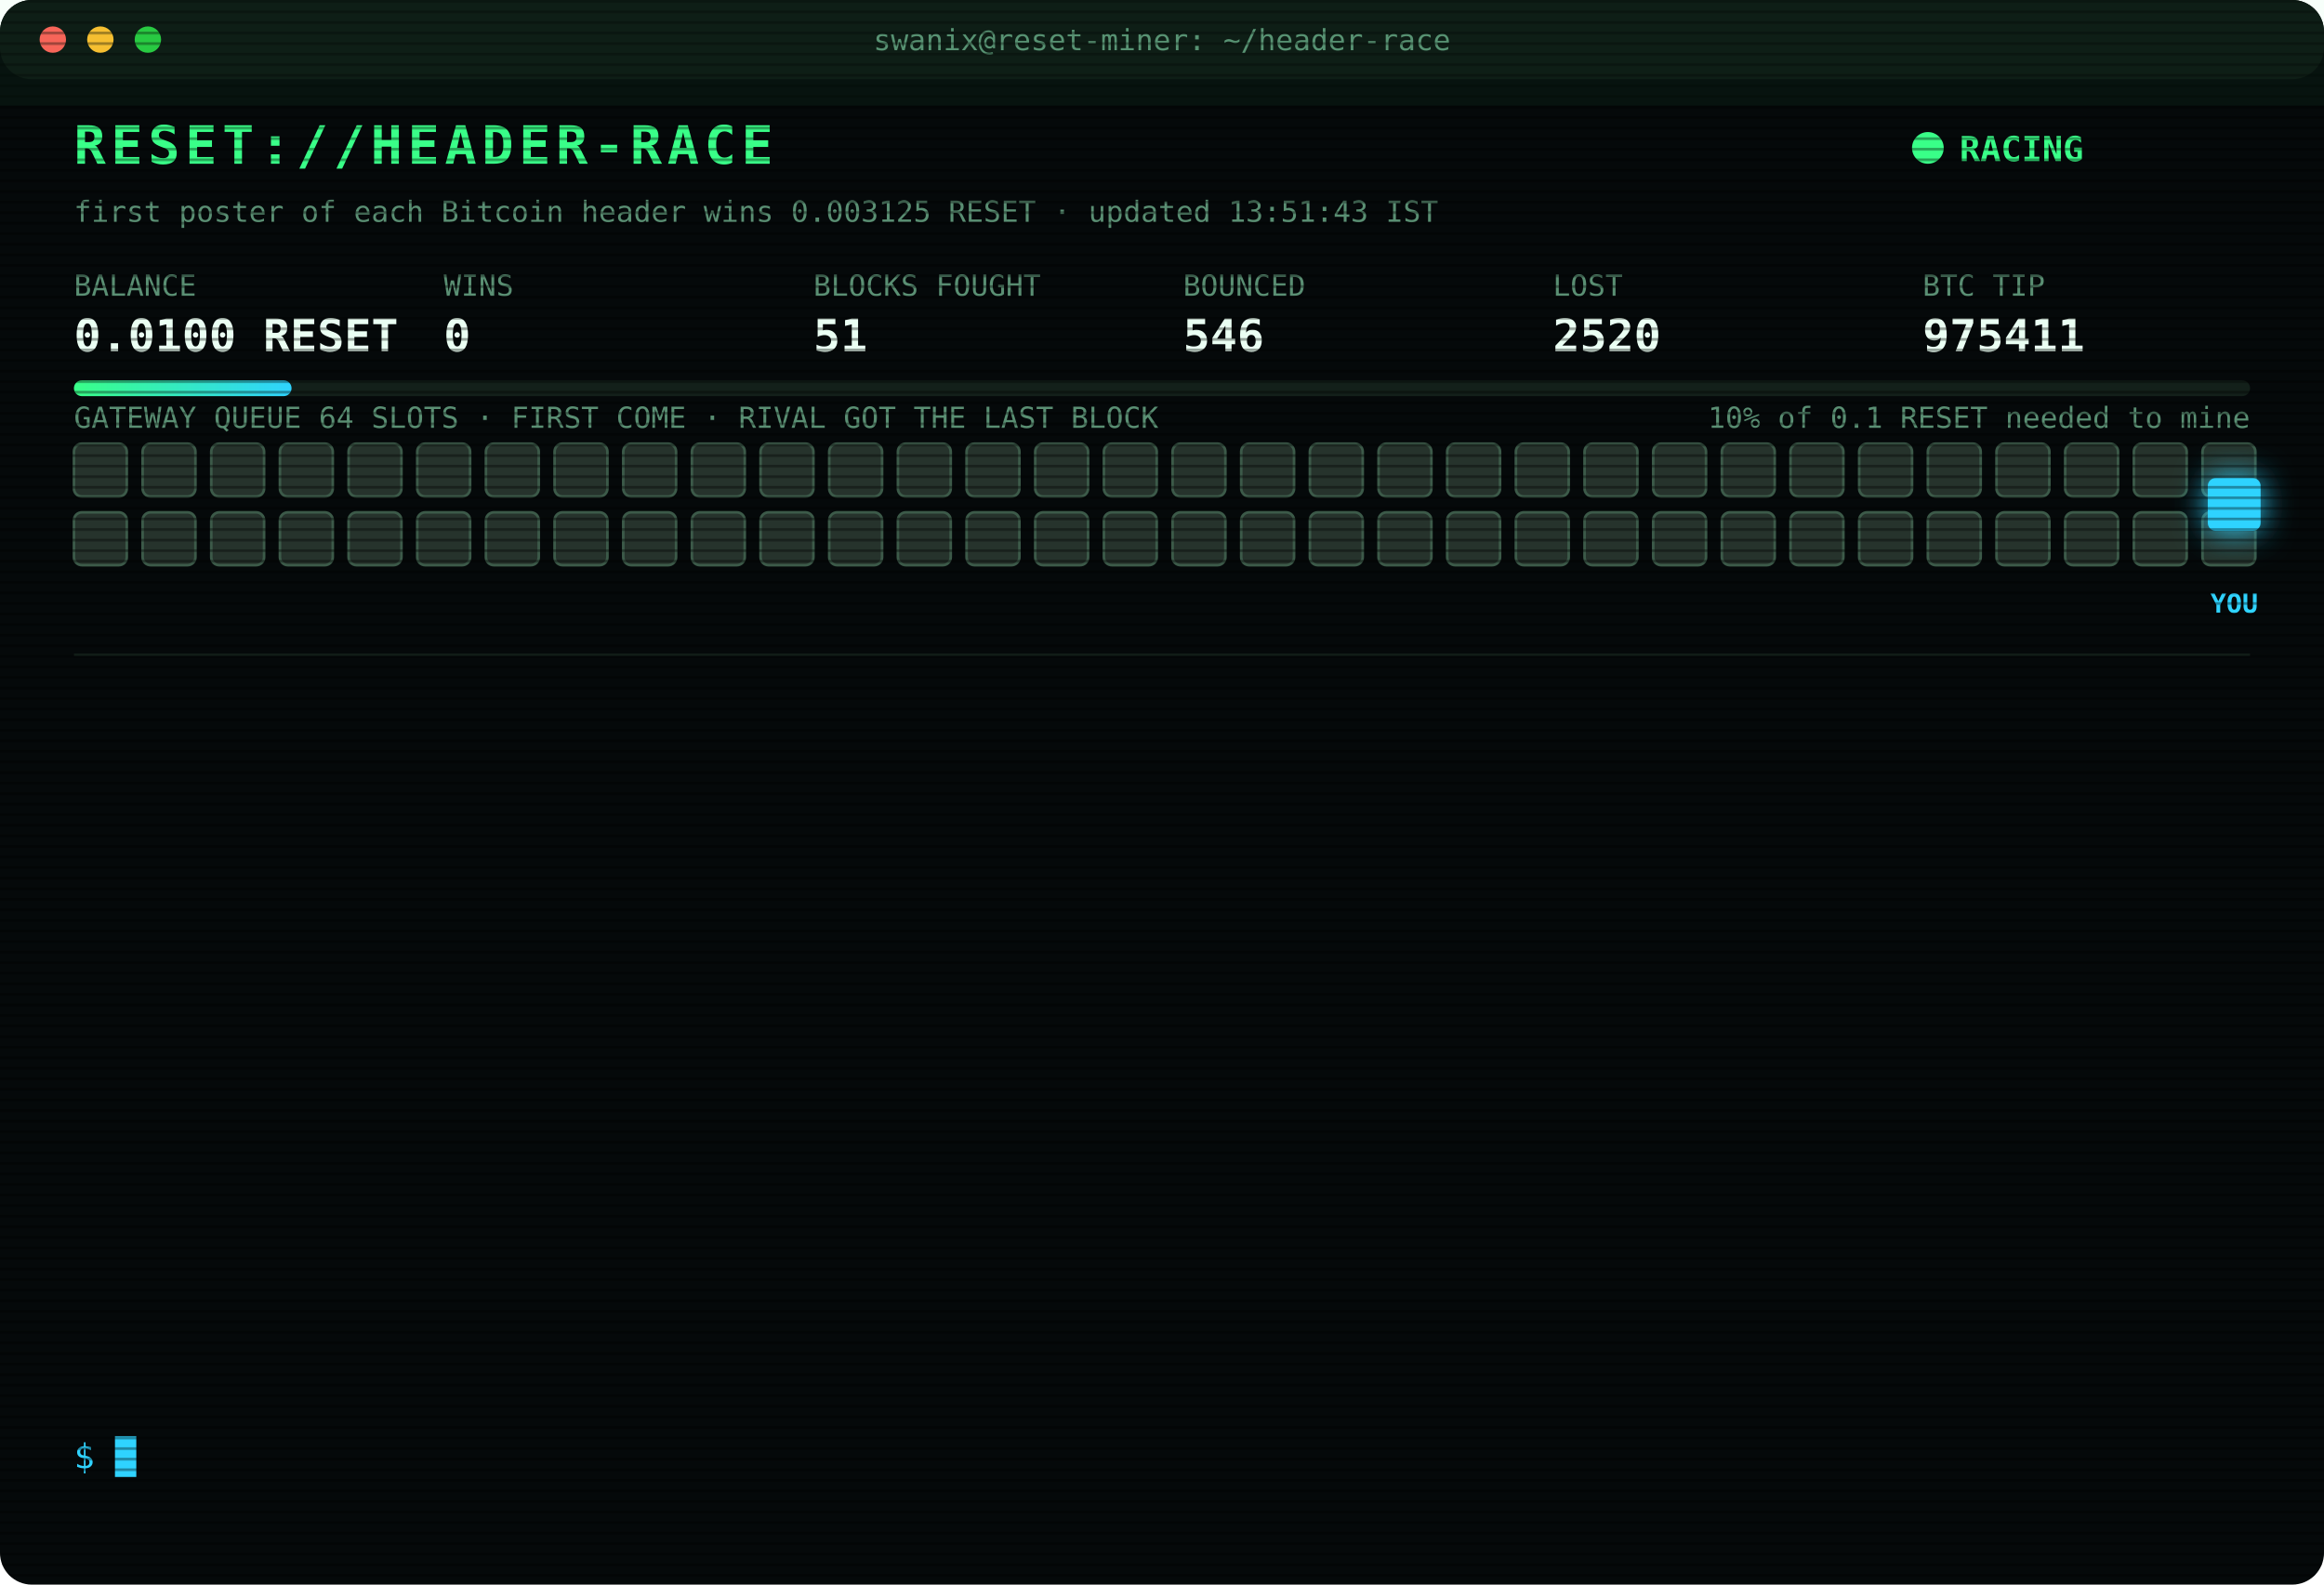
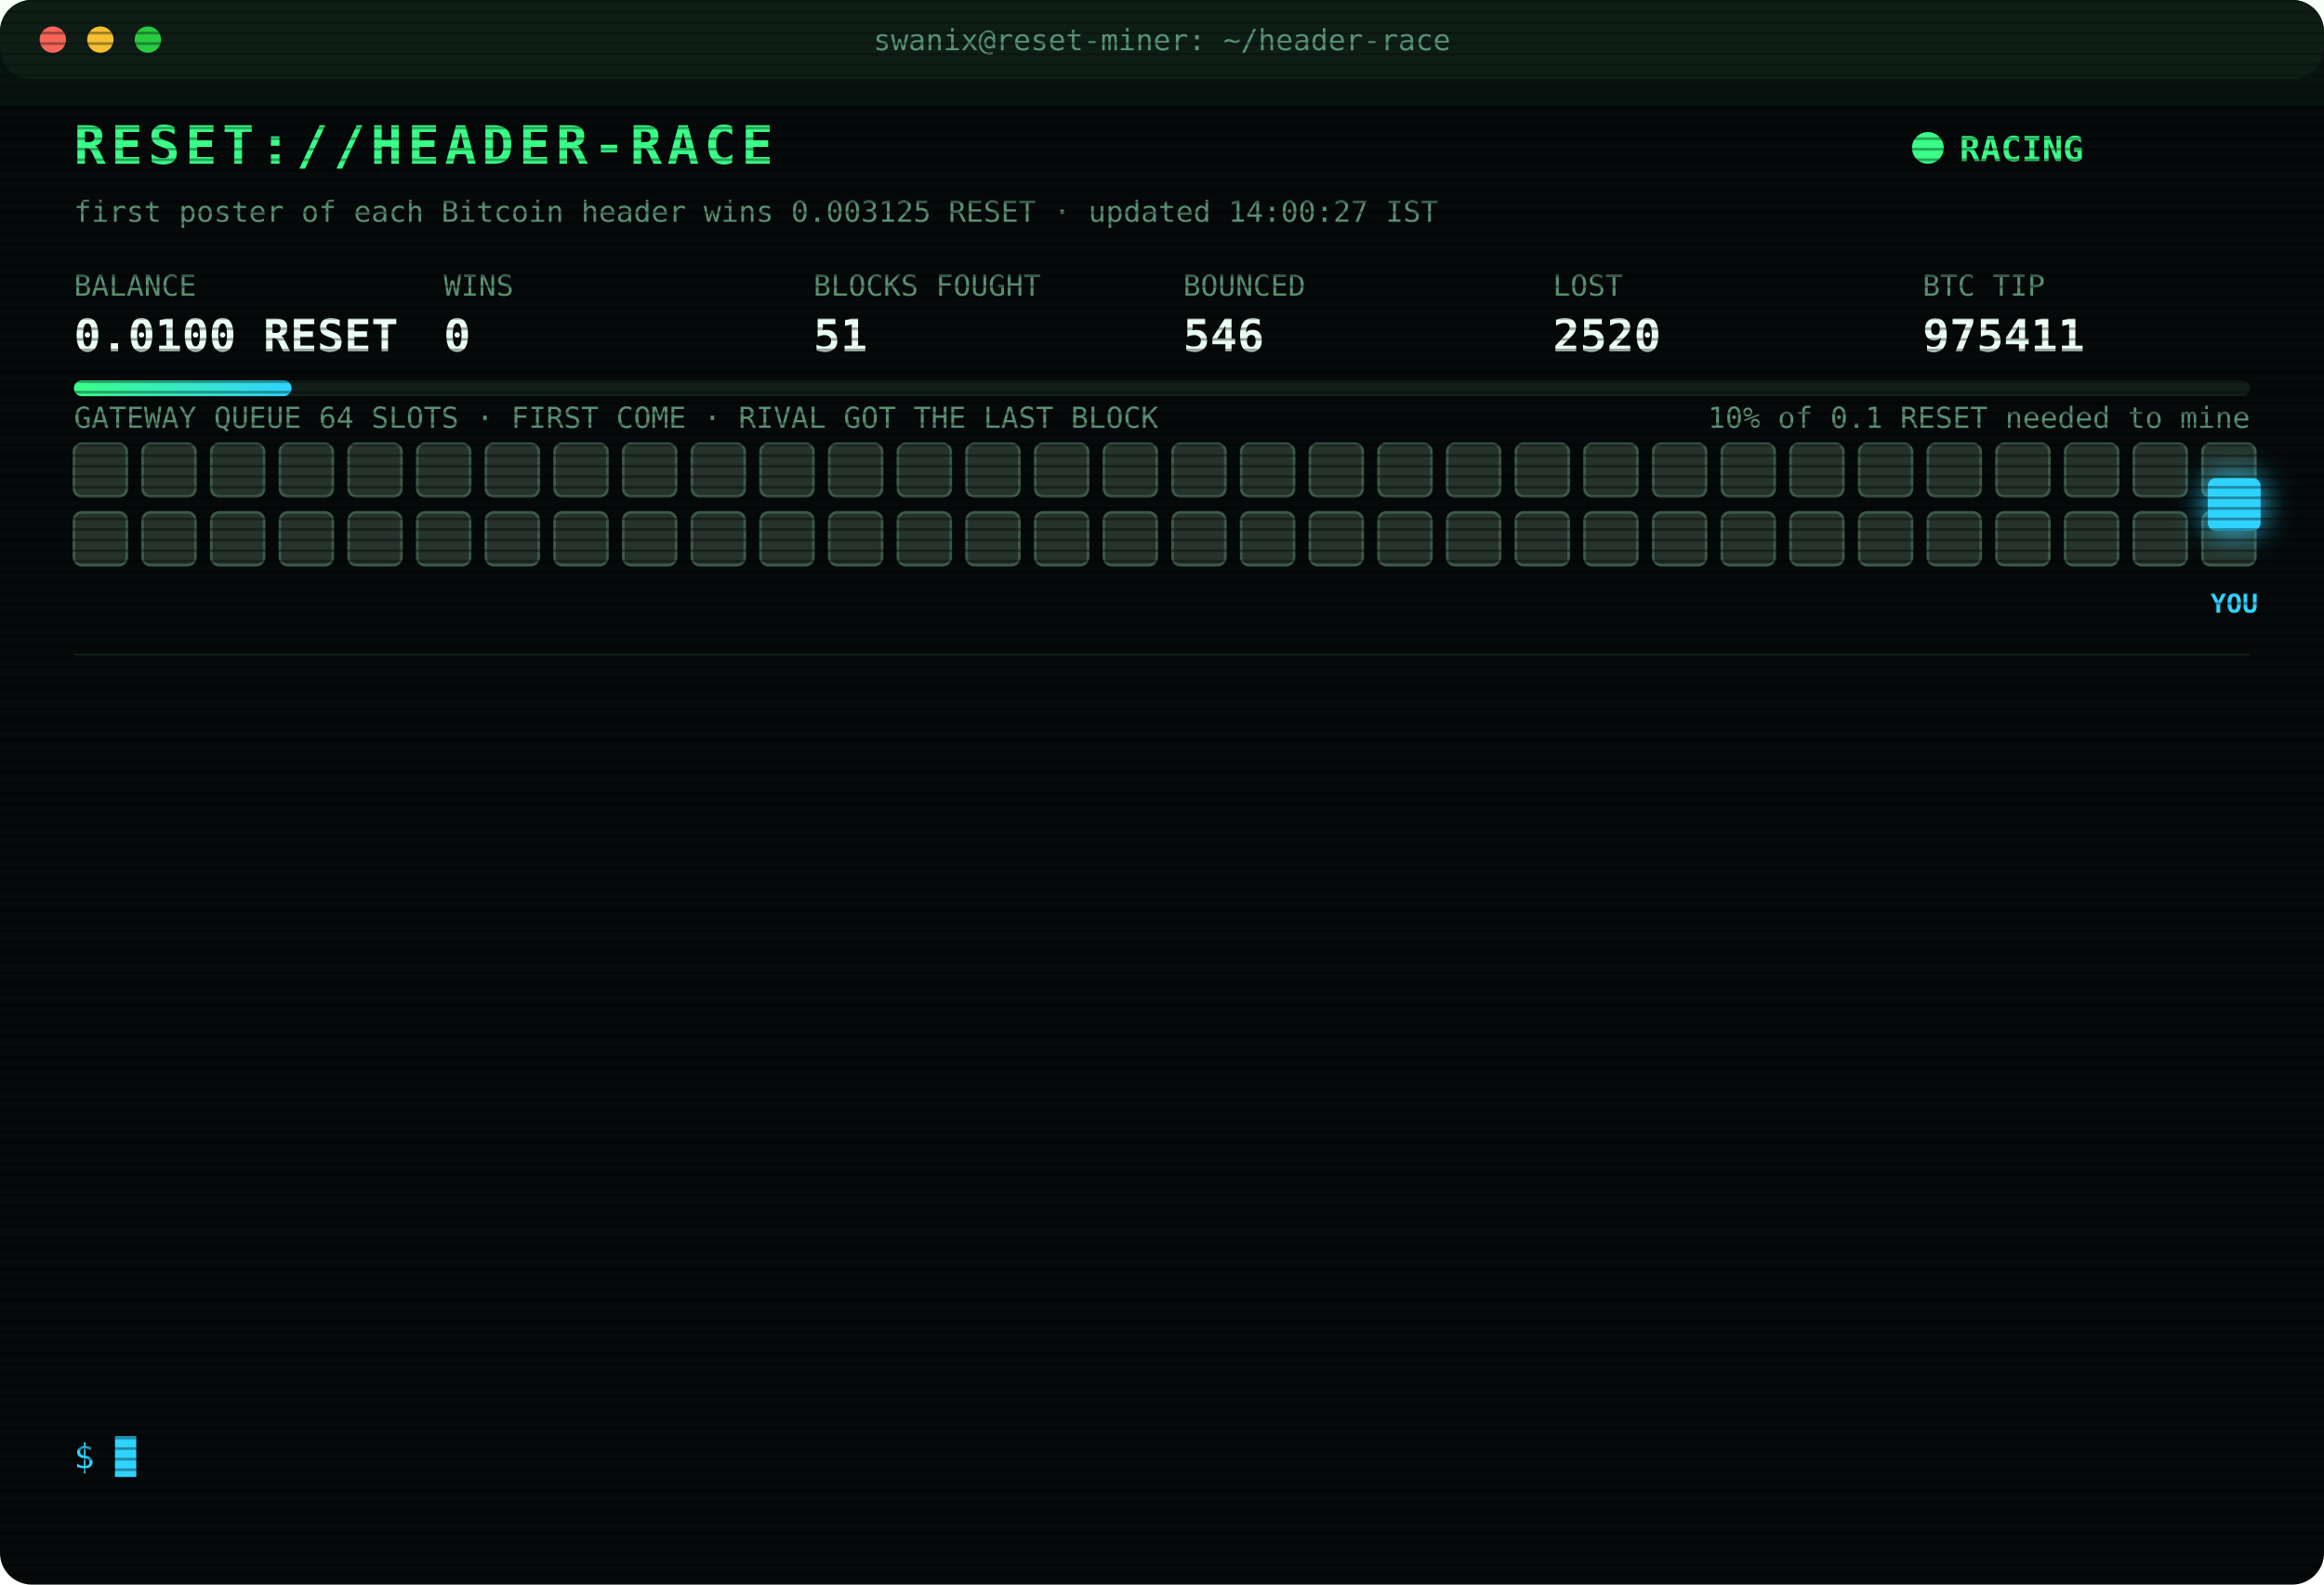
<svg xmlns="http://www.w3.org/2000/svg" width="880" height="600" viewBox="0 0 880 600" font-family="ui-monospace,SFMono-Regular,Menlo,Consolas,monospace">
  <style>
text{font-size:13px;fill:#7CFFB2}
.title{font-size:20px;font-weight:700;fill:#39FF88;letter-spacing:2px;animation:glitch 3s infinite steps(1)}
.sub{fill:#2fd3ff}.k{fill:#5a8f73;font-size:11px}.v{font-size:17px;font-weight:700;fill:#eafff3}
.ts{fill:#3f6b56}.boot{fill:#2fd3ff}.dim{fill:#5a8f73}.bad{fill:#ff4d6d}.warn{fill:#ffd23f}.mag{fill:#ff5cf0}.win{fill:#39FF88;font-weight:700}
.tag{font-size:10px;fill:#2fd3ff;font-weight:700}
.rival{fill:#26332c;stroke:#3c5a49;animation:jam 1.2s infinite alternate}
.idle{fill:#141c18;stroke:#22302a;animation:breathe 4s infinite}
.me{fill:#2fd3ff;filter:drop-shadow(0 0 6px #2fd3ff)}
.hover{animation:nudge 1.1s infinite ease-in-out}.bounce{animation:kick 1.4s infinite}
.ln{opacity:0;animation:in .4s forwards}
.cur{animation:blink 1s infinite steps(1)}
.scan{animation:scan 6s infinite linear}
.led{animation:blink 1.4s infinite}
@keyframes in{from{opacity:0;transform:translateX(-6px)}to{opacity:1;transform:none}}
@keyframes blink{50%{opacity:0}}
@keyframes jam{to{fill:#33463b}}
@keyframes breathe{50%{opacity:.4}}
@keyframes nudge{50%{transform:translateX(-10px)}}
@keyframes kick{0%,100%{transform:none}30%{transform:translateX(-14px)}55%{transform:translateX(10px) translateY(-6px)}}
@keyframes glitch{0%,92%{transform:none}93%{transform:translateX(2px);fill:#ff4d6d}95%{transform:translateX(-2px);fill:#2fd3ff}97%{transform:none}}
@keyframes scan{from{transform:translateY(-40px)}to{transform:translateY(600px)}}
</style>
  <defs>
    <pattern id="sl" width="4" height="4" patternUnits="userSpaceOnUse">
      <rect width="4" height="1" fill="#000" opacity=".35" />
    </pattern>
    <linearGradient id="bar">
      <stop offset="0" stop-color="#39FF88" />
      <stop offset="1" stop-color="#2fd3ff" />
    </linearGradient>
  </defs>
  <rect width="880" height="600" rx="12" fill="#05090a" />
  <rect width="880" height="30" rx="12" fill="#0d1512" />
  <circle cx="20" cy="15" r="5" fill="#ff5f57" />
  <circle cx="38" cy="15" r="5" fill="#febc2e" />
  <circle cx="56" cy="15" r="5" fill="#28c840" />
  <text x="440" y="19" text-anchor="middle" class="k">swanix@reset-miner: ~/header-race</text>
  <text x="28" y="62" class="title">RESET://HEADER-RACE</text>
  <circle class="led" cx="730" cy="56" r="6" fill="#39FF88" />
  <text x="742" y="61" class="win">RACING</text>
-   <text x="28" y="84" class="k">first poster of each Bitcoin header wins 0.003125 RESET · updated 13:51:43 IST</text>
+   <text x="28" y="84" class="k">first poster of each Bitcoin header wins 0.003125 RESET · updated 14:00:27 IST</text>
  <text x="28" y="112" class="k">BALANCE</text>
  <text x="28" y="133" class="v">0.0100 RESET</text>
  <text x="168" y="112" class="k">WINS</text>
  <text x="168" y="133" class="v">0</text>
  <text x="308" y="112" class="k">BLOCKS FOUGHT</text>
  <text x="308" y="133" class="v">51</text>
  <text x="448" y="112" class="k">BOUNCED</text>
  <text x="448" y="133" class="v">546</text>
  <text x="588" y="112" class="k">LOST</text>
  <text x="588" y="133" class="v">2520</text>
  <text x="728" y="112" class="k">BTC TIP</text>
  <text x="728" y="133" class="v">975411</text>
  <rect x="28" y="144" width="824" height="6" rx="3" fill="#13201a" />
  <rect x="28" y="144" width="82.4" height="6" rx="3" fill="url(#bar)" />
  <text x="852" y="162" text-anchor="end" class="k">10% of 0.1 RESET needed to mine</text>
  <text x="28" y="162" class="k">GATEWAY QUEUE 64 SLOTS · FIRST COME · RIVAL GOT THE LAST BLOCK</text>
  <rect class="rival" x="28" y="168" width="20" height="20" rx="3" style="animation-delay:0.00s" />
  <rect class="rival" x="54" y="168" width="20" height="20" rx="3" style="animation-delay:0.05s" />
  <rect class="rival" x="80" y="168" width="20" height="20" rx="3" style="animation-delay:0.10s" />
  <rect class="rival" x="106" y="168" width="20" height="20" rx="3" style="animation-delay:0.15s" />
  <rect class="rival" x="132" y="168" width="20" height="20" rx="3" style="animation-delay:0.20s" />
  <rect class="rival" x="158" y="168" width="20" height="20" rx="3" style="animation-delay:0.25s" />
  <rect class="rival" x="184" y="168" width="20" height="20" rx="3" style="animation-delay:0.30s" />
  <rect class="rival" x="210" y="168" width="20" height="20" rx="3" style="animation-delay:0.35s" />
  <rect class="rival" x="236" y="168" width="20" height="20" rx="3" style="animation-delay:0.40s" />
  <rect class="rival" x="262" y="168" width="20" height="20" rx="3" style="animation-delay:0.45s" />
  <rect class="rival" x="288" y="168" width="20" height="20" rx="3" style="animation-delay:0.50s" />
  <rect class="rival" x="314" y="168" width="20" height="20" rx="3" style="animation-delay:0.55s" />
  <rect class="rival" x="340" y="168" width="20" height="20" rx="3" style="animation-delay:0.60s" />
  <rect class="rival" x="366" y="168" width="20" height="20" rx="3" style="animation-delay:0.65s" />
  <rect class="rival" x="392" y="168" width="20" height="20" rx="3" style="animation-delay:0.70s" />
  <rect class="rival" x="418" y="168" width="20" height="20" rx="3" style="animation-delay:0.75s" />
  <rect class="rival" x="444" y="168" width="20" height="20" rx="3" style="animation-delay:0.80s" />
  <rect class="rival" x="470" y="168" width="20" height="20" rx="3" style="animation-delay:0.85s" />
  <rect class="rival" x="496" y="168" width="20" height="20" rx="3" style="animation-delay:0.90s" />
  <rect class="rival" x="522" y="168" width="20" height="20" rx="3" style="animation-delay:0.95s" />
  <rect class="rival" x="548" y="168" width="20" height="20" rx="3" style="animation-delay:1.00s" />
  <rect class="rival" x="574" y="168" width="20" height="20" rx="3" style="animation-delay:1.05s" />
  <rect class="rival" x="600" y="168" width="20" height="20" rx="3" style="animation-delay:1.10s" />
  <rect class="rival" x="626" y="168" width="20" height="20" rx="3" style="animation-delay:1.15s" />
  <rect class="rival" x="652" y="168" width="20" height="20" rx="3" style="animation-delay:1.20s" />
  <rect class="rival" x="678" y="168" width="20" height="20" rx="3" style="animation-delay:1.25s" />
  <rect class="rival" x="704" y="168" width="20" height="20" rx="3" style="animation-delay:1.30s" />
  <rect class="rival" x="730" y="168" width="20" height="20" rx="3" style="animation-delay:1.35s" />
  <rect class="rival" x="756" y="168" width="20" height="20" rx="3" style="animation-delay:1.40s" />
  <rect class="rival" x="782" y="168" width="20" height="20" rx="3" style="animation-delay:1.45s" />
  <rect class="rival" x="808" y="168" width="20" height="20" rx="3" style="animation-delay:1.50s" />
  <rect class="rival" x="834" y="168" width="20" height="20" rx="3" style="animation-delay:1.55s" />
  <rect class="rival" x="28" y="194" width="20" height="20" rx="3" style="animation-delay:1.60s" />
  <rect class="rival" x="54" y="194" width="20" height="20" rx="3" style="animation-delay:1.65s" />
  <rect class="rival" x="80" y="194" width="20" height="20" rx="3" style="animation-delay:1.70s" />
  <rect class="rival" x="106" y="194" width="20" height="20" rx="3" style="animation-delay:1.75s" />
  <rect class="rival" x="132" y="194" width="20" height="20" rx="3" style="animation-delay:1.80s" />
  <rect class="rival" x="158" y="194" width="20" height="20" rx="3" style="animation-delay:1.85s" />
  <rect class="rival" x="184" y="194" width="20" height="20" rx="3" style="animation-delay:1.90s" />
  <rect class="rival" x="210" y="194" width="20" height="20" rx="3" style="animation-delay:1.95s" />
  <rect class="rival" x="236" y="194" width="20" height="20" rx="3" style="animation-delay:2.00s" />
  <rect class="rival" x="262" y="194" width="20" height="20" rx="3" style="animation-delay:2.05s" />
  <rect class="rival" x="288" y="194" width="20" height="20" rx="3" style="animation-delay:2.10s" />
  <rect class="rival" x="314" y="194" width="20" height="20" rx="3" style="animation-delay:2.15s" />
  <rect class="rival" x="340" y="194" width="20" height="20" rx="3" style="animation-delay:2.20s" />
  <rect class="rival" x="366" y="194" width="20" height="20" rx="3" style="animation-delay:2.25s" />
  <rect class="rival" x="392" y="194" width="20" height="20" rx="3" style="animation-delay:2.30s" />
  <rect class="rival" x="418" y="194" width="20" height="20" rx="3" style="animation-delay:2.35s" />
  <rect class="rival" x="444" y="194" width="20" height="20" rx="3" style="animation-delay:2.40s" />
  <rect class="rival" x="470" y="194" width="20" height="20" rx="3" style="animation-delay:2.45s" />
  <rect class="rival" x="496" y="194" width="20" height="20" rx="3" style="animation-delay:2.50s" />
  <rect class="rival" x="522" y="194" width="20" height="20" rx="3" style="animation-delay:2.55s" />
  <rect class="rival" x="548" y="194" width="20" height="20" rx="3" style="animation-delay:2.60s" />
  <rect class="rival" x="574" y="194" width="20" height="20" rx="3" style="animation-delay:2.65s" />
  <rect class="rival" x="600" y="194" width="20" height="20" rx="3" style="animation-delay:2.70s" />
  <rect class="rival" x="626" y="194" width="20" height="20" rx="3" style="animation-delay:2.75s" />
  <rect class="rival" x="652" y="194" width="20" height="20" rx="3" style="animation-delay:2.80s" />
  <rect class="rival" x="678" y="194" width="20" height="20" rx="3" style="animation-delay:2.85s" />
  <rect class="rival" x="704" y="194" width="20" height="20" rx="3" style="animation-delay:2.90s" />
  <rect class="rival" x="730" y="194" width="20" height="20" rx="3" style="animation-delay:2.95s" />
  <rect class="rival" x="756" y="194" width="20" height="20" rx="3" style="animation-delay:3.00s" />
  <rect class="rival" x="782" y="194" width="20" height="20" rx="3" style="animation-delay:3.05s" />
  <rect class="rival" x="808" y="194" width="20" height="20" rx="3" style="animation-delay:3.10s" />
  <rect class="rival" x="834" y="194" width="20" height="20" rx="3" style="animation-delay:3.15s" />
  <g class="hover">
    <rect class="me" x="836" y="181" width="20" height="20" rx="3" />
    <text class="tag" x="846" y="232" text-anchor="middle">YOU</text>
  </g>
  <line x1="28" x2="852" y1="248" y2="248" stroke="#13201a" />
  <g class="ln" style="animation-delay:0.40s">
    <text x="28" y="270" class="ts">12:14:15</text>
    <text x="104" y="270" class="bad">[LOST] #975398 taken by a rival miner</text>
  </g>
  <g class="ln" style="animation-delay:0.65s">
    <text x="28" y="292" class="ts">12:21:14</text>
    <text x="104" y="292" class="bad">[LOST] #975399 taken by a rival miner</text>
  </g>
  <g class="ln" style="animation-delay:0.90s">
    <text x="28" y="314" class="ts">12:35:52</text>
    <text x="104" y="314" class="bad">[LOST] #975400 taken by a rival miner</text>
  </g>
  <g class="ln" style="animation-delay:1.15s">
    <text x="28" y="336" class="ts">12:36:40</text>
    <text x="104" y="336" class="bad">[LOST] #975401 taken by a rival miner</text>
  </g>
  <g class="ln" style="animation-delay:1.40s">
    <text x="28" y="358" class="ts">12:41:30</text>
    <text x="104" y="358" class="bad">[LOST] #975403 taken by a rival miner</text>
  </g>
  <g class="ln" style="animation-delay:1.65s">
    <text x="28" y="380" class="ts">12:45:29</text>
    <text x="104" y="380" class="bad">[LOST] #975404 taken by a rival miner</text>
  </g>
  <g class="ln" style="animation-delay:1.90s">
    <text x="28" y="402" class="ts">12:52:20</text>
    <text x="104" y="402" class="bad">[LOST] #975405 taken by a rival miner</text>
  </g>
  <g class="ln" style="animation-delay:2.15s">
    <text x="28" y="424" class="ts">12:57:09</text>
    <text x="104" y="424" class="bad">[LOST] #975406 taken by a rival miner</text>
  </g>
  <g class="ln" style="animation-delay:2.40s">
    <text x="28" y="446" class="ts">13:04:01</text>
    <text x="104" y="446" class="bad">[LOST] #975407 taken by a rival miner</text>
  </g>
  <g class="ln" style="animation-delay:2.65s">
    <text x="28" y="468" class="ts">13:13:29</text>
    <text x="104" y="468" class="bad">[LOST] #975408 taken by a rival miner</text>
  </g>
  <g class="ln" style="animation-delay:2.90s">
    <text x="28" y="490" class="ts">13:29:32</text>
    <text x="104" y="490" class="bad">[LOST] #975409 taken by a rival miner</text>
  </g>
  <g class="ln" style="animation-delay:3.15s">
    <text x="28" y="512" class="ts">13:33:13</text>
    <text x="104" y="512" class="bad">[LOST] #975410 taken by a rival miner</text>
  </g>
  <g class="ln" style="animation-delay:3.40s">
    <text x="28" y="534" class="ts">13:51:43</text>
    <text x="104" y="534" class="bad">[LOST] #975411 taken by a rival miner</text>
  </g>
  <text x="28" y="556" class="sub">$ <tspan class="cur">█</tspan>
  </text>
  <rect width="880" height="600" rx="12" fill="url(#sl)" pointer-events="none" />
  <rect class="scan" width="880" height="40" fill="#39FF88" opacity=".04" />
</svg>
